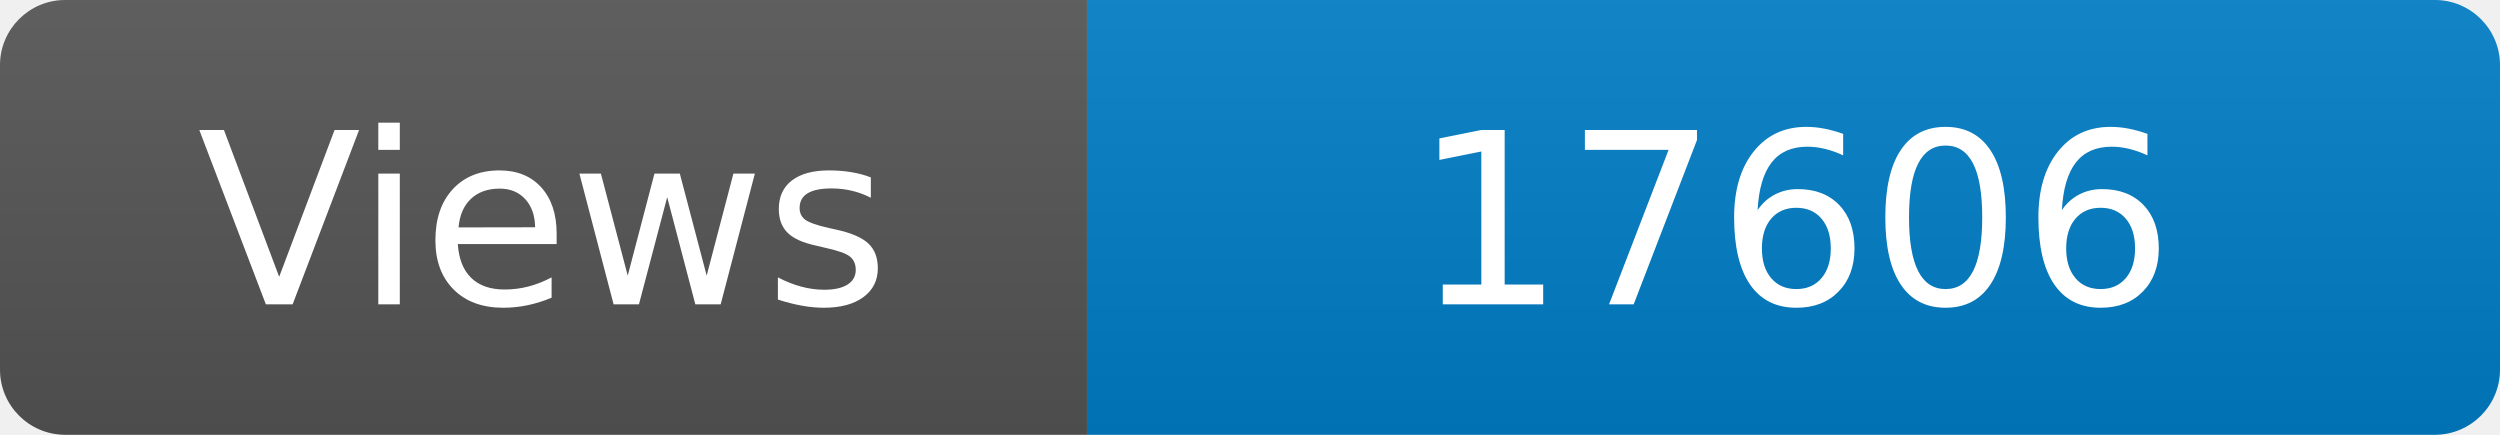
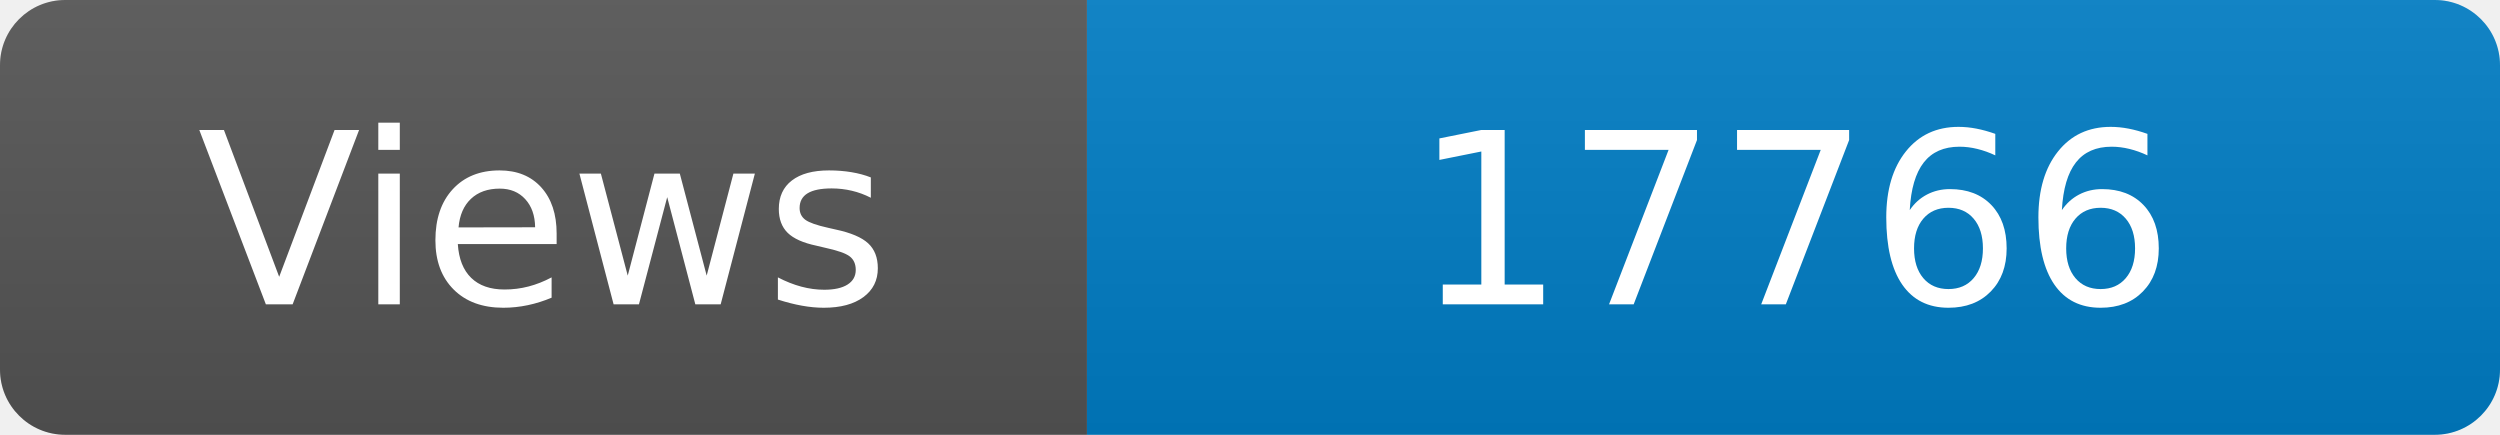
<svg xmlns="http://www.w3.org/2000/svg" width="115" height="20" role="img" aria-label="Maintained?: yes">
  <linearGradient id="s" x2="0" y2="100%">
    <stop offset="0" stop-color="#bbb" stop-opacity=".1" />
    <stop offset="1" stop-opacity=".1" />
  </linearGradient>
  <clipPath id="r">
    <rect width="115" height="20" rx="3" fill="#fff" />
  </clipPath>
  <g clip-path="url(#r)">
    <rect width="50" height="20" fill="#555" />
    <rect x="50" width="160" height="20" fill="#007ec6" />
    <rect width="115" height="20" fill="url(#s)" />
  </g>
  <g fill="#fff" text-anchor="middle" font-family="Verdana,Geneva,DejaVu Sans,sans-serif" font-size="110">
    <text x="250" y="140" transform="scale(.1)" fill="#fff">Views</text>
-     <text x="825" y="140" transform="scale(.1)" fill="#fff">17606</text>
+     <text x="825" y="140" transform="scale(.1)" fill="#fff">17766</text>
  </g>
</svg>
